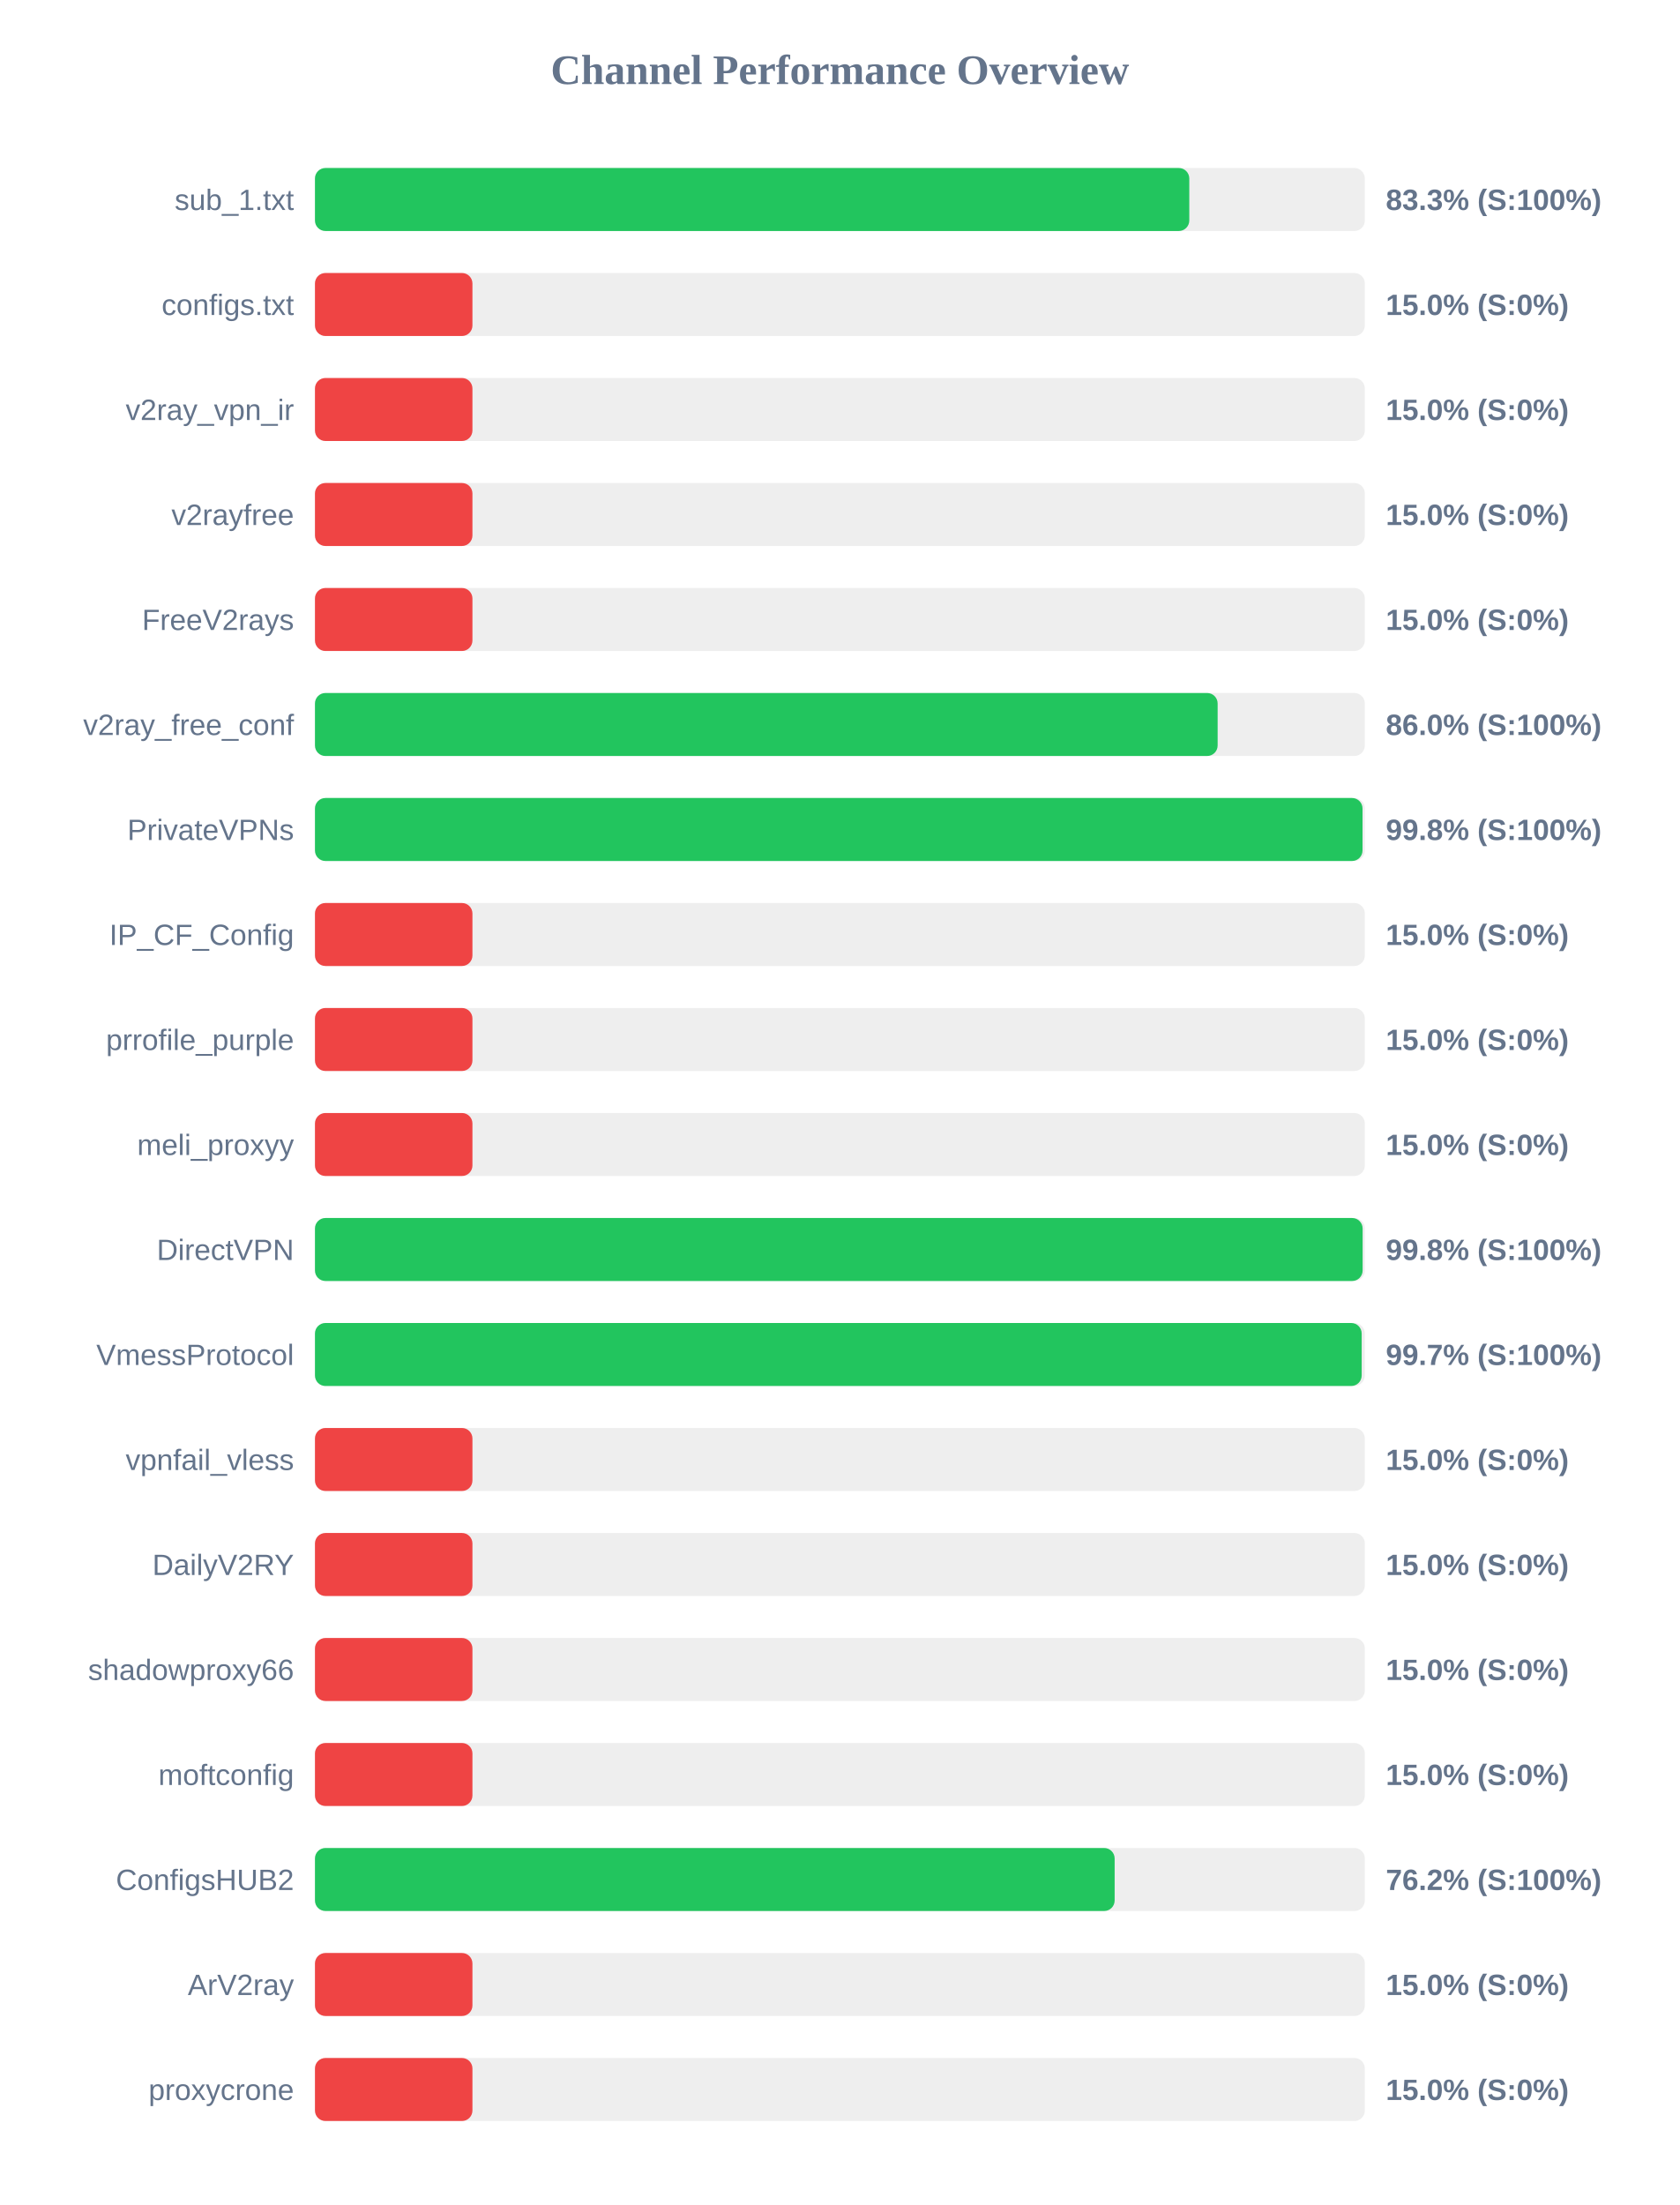
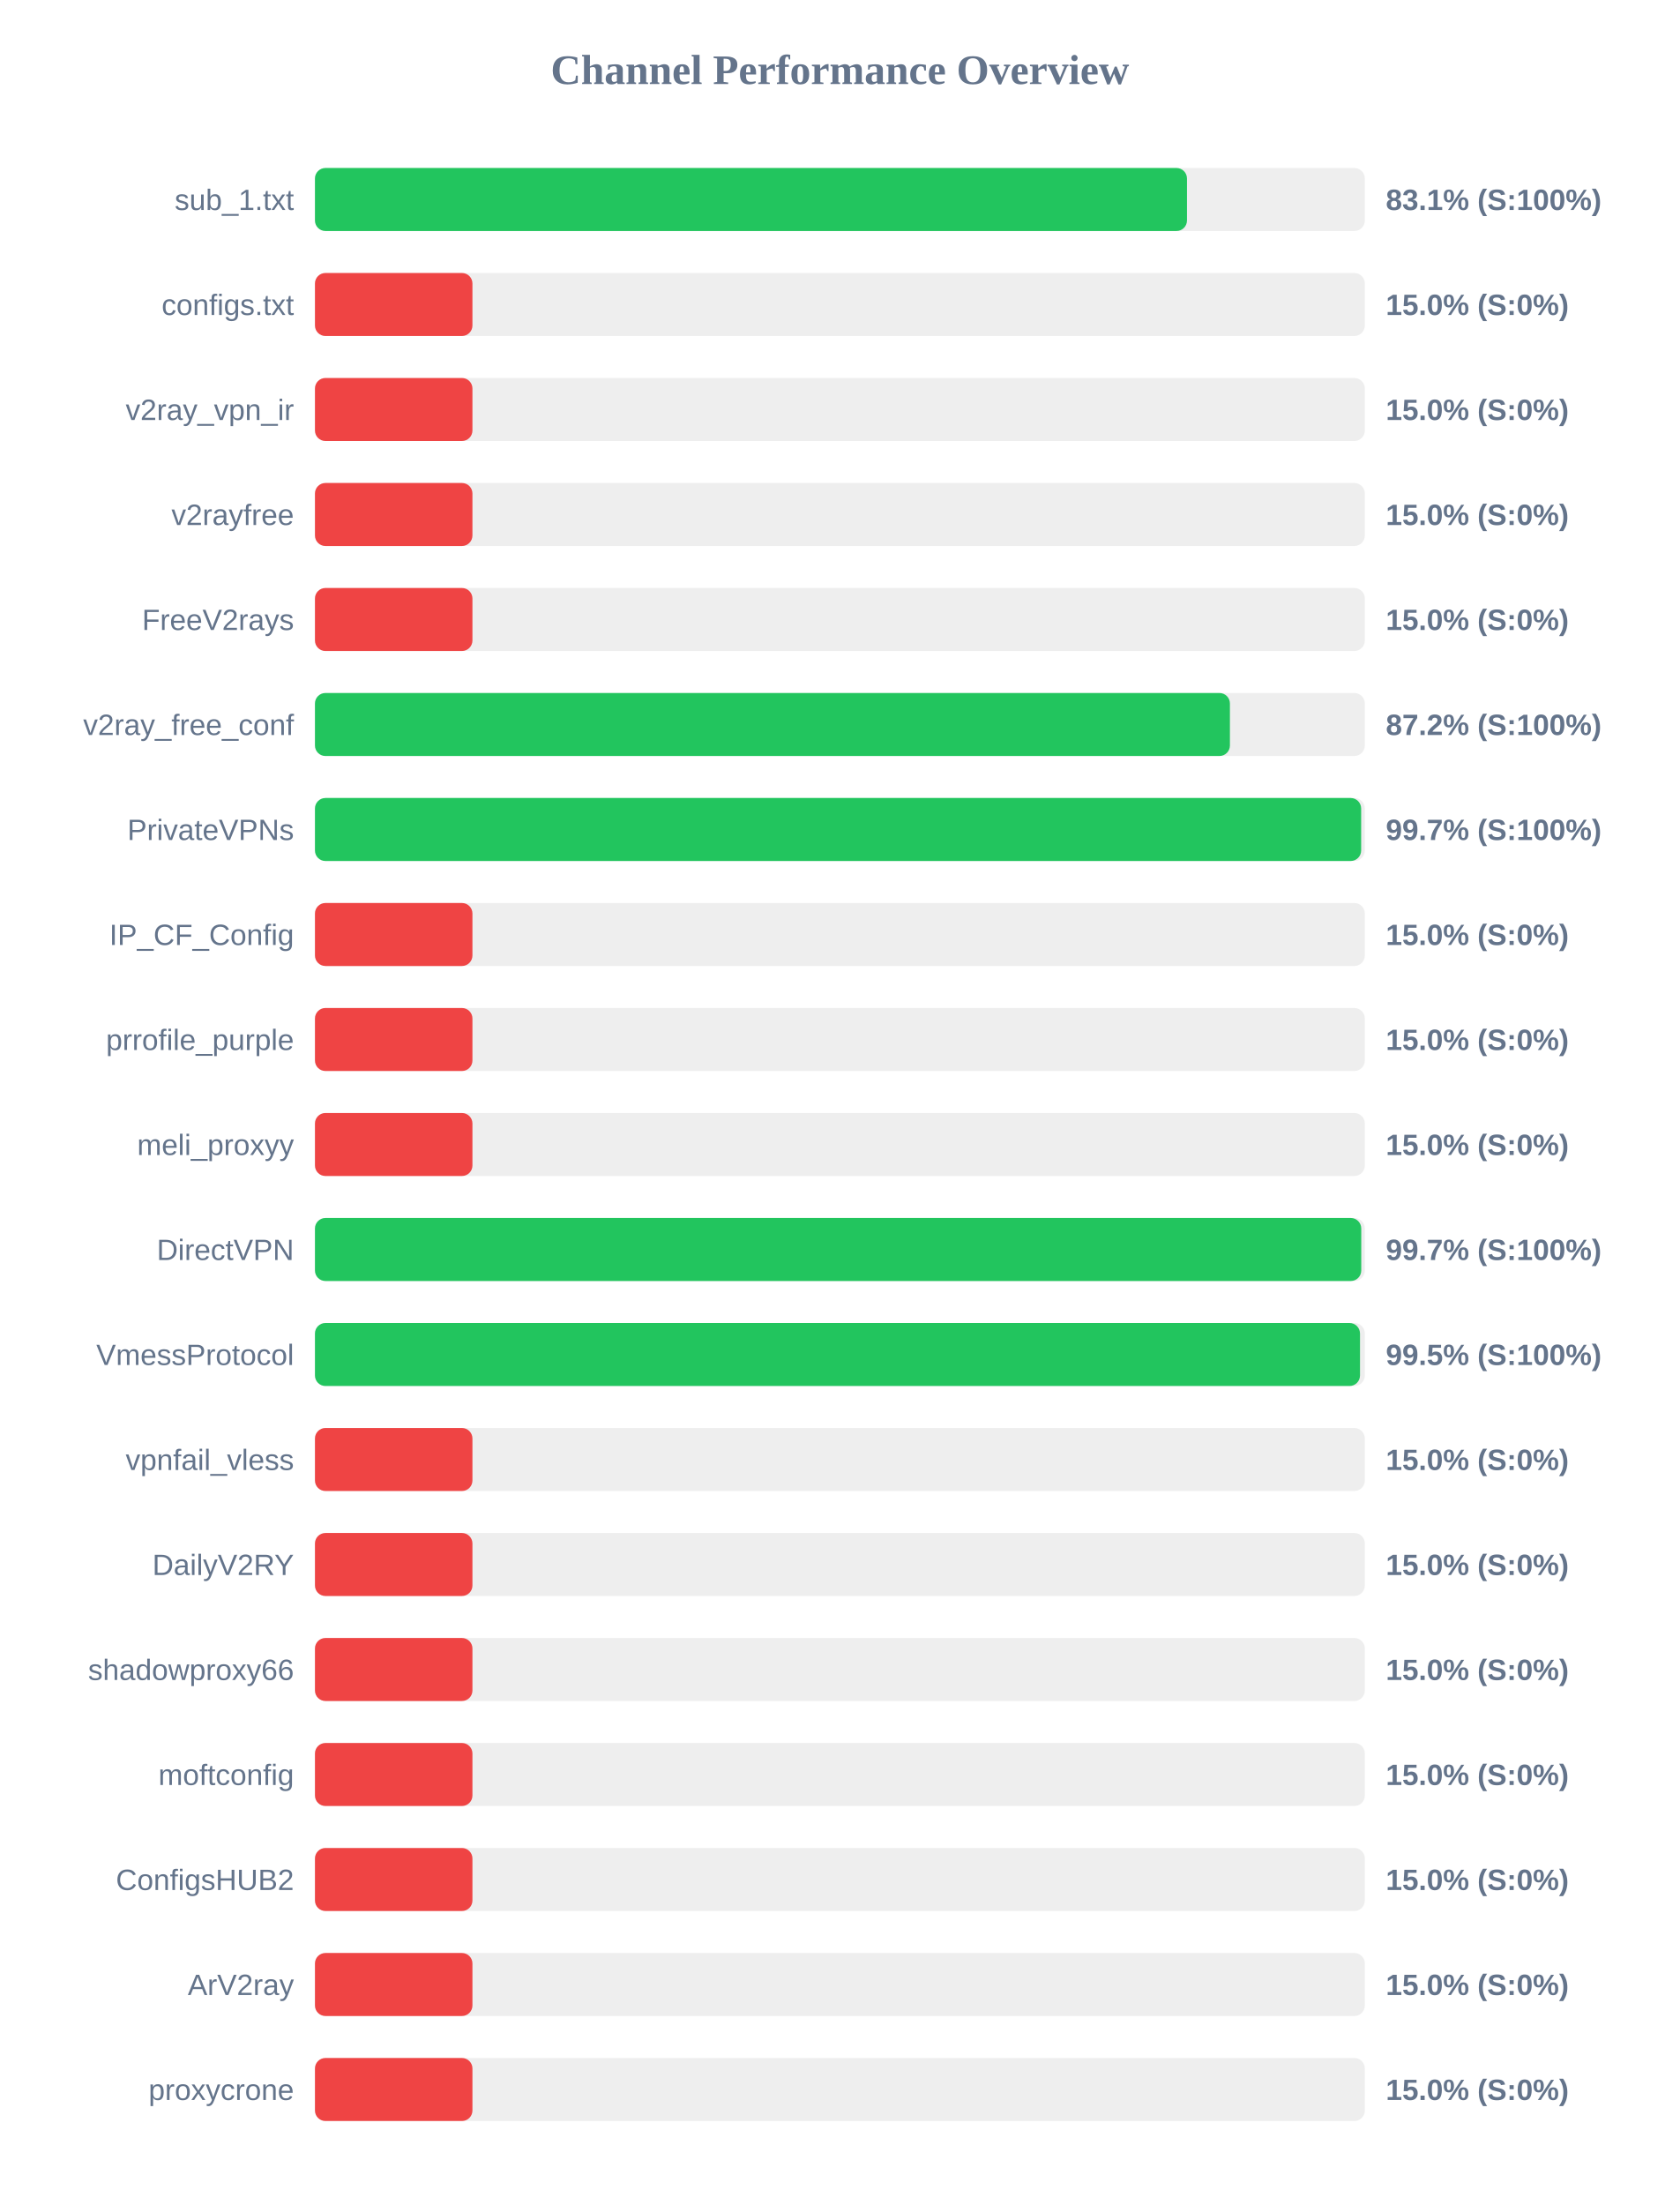
<svg xmlns="http://www.w3.org/2000/svg" width="800" height="1050" version="1.1">
  <style>
        .row { font: 14px Arial; fill: #64748b; }
        .score { font: bold 14px Arial; fill: #64748b; }
    </style>
  <text x="400" y="40" text-anchor="middle" font-size="20px" font-weight="bold" fill="#64748b">Channel Performance Overview</text>
  <rect x="150" y="80" width="500" height="30" fill="#eee" rx="5" />
-   <rect x="150" y="80" width="416.4" height="30" fill="#22c55e" rx="5" />
+   <rect x="150" y="80" width="415.3" height="30" fill="#22c55e" rx="5" />
  <text x="140" y="100" text-anchor="end" class="row">sub_1.txt</text>
-   <text x="660" y="100" text-anchor="start" class="score">83.3% (S:100%)</text>
+   <text x="660" y="100" text-anchor="start" class="score">83.1% (S:100%)</text>
  <rect x="150" y="130" width="500" height="30" fill="#eee" rx="5" />
  <rect x="150" y="130" width="75.0" height="30" fill="#ef4444" rx="5" />
  <text x="140" y="150" text-anchor="end" class="row">configs.txt</text>
  <text x="660" y="150" text-anchor="start" class="score">15.0% (S:0%)</text>
  <rect x="150" y="180" width="500" height="30" fill="#eee" rx="5" />
  <rect x="150" y="180" width="75.0" height="30" fill="#ef4444" rx="5" />
  <text x="140" y="200" text-anchor="end" class="row">v2ray_vpn_ir</text>
  <text x="660" y="200" text-anchor="start" class="score">15.0% (S:0%)</text>
  <rect x="150" y="230" width="500" height="30" fill="#eee" rx="5" />
  <rect x="150" y="230" width="75.0" height="30" fill="#ef4444" rx="5" />
  <text x="140" y="250" text-anchor="end" class="row">v2rayfree</text>
  <text x="660" y="250" text-anchor="start" class="score">15.0% (S:0%)</text>
  <rect x="150" y="280" width="500" height="30" fill="#eee" rx="5" />
  <rect x="150" y="280" width="75.0" height="30" fill="#ef4444" rx="5" />
  <text x="140" y="300" text-anchor="end" class="row">FreeV2rays</text>
  <text x="660" y="300" text-anchor="start" class="score">15.0% (S:0%)</text>
  <rect x="150" y="330" width="500" height="30" fill="#eee" rx="5" />
-   <rect x="150" y="330" width="429.9" height="30" fill="#22c55e" rx="5" />
+   <rect x="150" y="330" width="435.75" height="30" fill="#22c55e" rx="5" />
  <text x="140" y="350" text-anchor="end" class="row">v2ray_free_conf</text>
-   <text x="660" y="350" text-anchor="start" class="score">86.0% (S:100%)</text>
+   <text x="660" y="350" text-anchor="start" class="score">87.2% (S:100%)</text>
  <rect x="150" y="380" width="500" height="30" fill="#eee" rx="5" />
-   <rect x="150" y="380" width="498.9" height="30" fill="#22c55e" rx="5" />
+   <rect x="150" y="380" width="498.25" height="30" fill="#22c55e" rx="5" />
  <text x="140" y="400" text-anchor="end" class="row">PrivateVPNs</text>
-   <text x="660" y="400" text-anchor="start" class="score">99.8% (S:100%)</text>
+   <text x="660" y="400" text-anchor="start" class="score">99.7% (S:100%)</text>
  <rect x="150" y="430" width="500" height="30" fill="#eee" rx="5" />
  <rect x="150" y="430" width="75.0" height="30" fill="#ef4444" rx="5" />
  <text x="140" y="450" text-anchor="end" class="row">IP_CF_Config</text>
  <text x="660" y="450" text-anchor="start" class="score">15.0% (S:0%)</text>
  <rect x="150" y="480" width="500" height="30" fill="#eee" rx="5" />
  <rect x="150" y="480" width="75.0" height="30" fill="#ef4444" rx="5" />
  <text x="140" y="500" text-anchor="end" class="row">prrofile_purple</text>
  <text x="660" y="500" text-anchor="start" class="score">15.0% (S:0%)</text>
  <rect x="150" y="530" width="500" height="30" fill="#eee" rx="5" />
  <rect x="150" y="530" width="75.0" height="30" fill="#ef4444" rx="5" />
  <text x="140" y="550" text-anchor="end" class="row">meli_proxyy</text>
  <text x="660" y="550" text-anchor="start" class="score">15.0% (S:0%)</text>
  <rect x="150" y="580" width="500" height="30" fill="#eee" rx="5" />
-   <rect x="150" y="580" width="498.95" height="30" fill="#22c55e" rx="5" />
+   <rect x="150" y="580" width="498.3" height="30" fill="#22c55e" rx="5" />
  <text x="140" y="600" text-anchor="end" class="row">DirectVPN</text>
-   <text x="660" y="600" text-anchor="start" class="score">99.8% (S:100%)</text>
+   <text x="660" y="600" text-anchor="start" class="score">99.7% (S:100%)</text>
  <rect x="150" y="630" width="500" height="30" fill="#eee" rx="5" />
-   <rect x="150" y="630" width="498.5" height="30" fill="#22c55e" rx="5" />
+   <rect x="150" y="630" width="497.7" height="30" fill="#22c55e" rx="5" />
  <text x="140" y="650" text-anchor="end" class="row">VmessProtocol</text>
-   <text x="660" y="650" text-anchor="start" class="score">99.7% (S:100%)</text>
+   <text x="660" y="650" text-anchor="start" class="score">99.5% (S:100%)</text>
  <rect x="150" y="680" width="500" height="30" fill="#eee" rx="5" />
  <rect x="150" y="680" width="75.0" height="30" fill="#ef4444" rx="5" />
  <text x="140" y="700" text-anchor="end" class="row">vpnfail_vless</text>
  <text x="660" y="700" text-anchor="start" class="score">15.0% (S:0%)</text>
  <rect x="150" y="730" width="500" height="30" fill="#eee" rx="5" />
  <rect x="150" y="730" width="75.0" height="30" fill="#ef4444" rx="5" />
  <text x="140" y="750" text-anchor="end" class="row">DailyV2RY</text>
  <text x="660" y="750" text-anchor="start" class="score">15.0% (S:0%)</text>
  <rect x="150" y="780" width="500" height="30" fill="#eee" rx="5" />
  <rect x="150" y="780" width="75.0" height="30" fill="#ef4444" rx="5" />
  <text x="140" y="800" text-anchor="end" class="row">shadowproxy66</text>
  <text x="660" y="800" text-anchor="start" class="score">15.0% (S:0%)</text>
  <rect x="150" y="830" width="500" height="30" fill="#eee" rx="5" />
  <rect x="150" y="830" width="75.0" height="30" fill="#ef4444" rx="5" />
  <text x="140" y="850" text-anchor="end" class="row">moftconfig</text>
  <text x="660" y="850" text-anchor="start" class="score">15.0% (S:0%)</text>
  <rect x="150" y="880" width="500" height="30" fill="#eee" rx="5" />
-   <rect x="150" y="880" width="380.85" height="30" fill="#22c55e" rx="5" />
+   <rect x="150" y="880" width="75.0" height="30" fill="#ef4444" rx="5" />
  <text x="140" y="900" text-anchor="end" class="row">ConfigsHUB2</text>
-   <text x="660" y="900" text-anchor="start" class="score">76.2% (S:100%)</text>
+   <text x="660" y="900" text-anchor="start" class="score">15.0% (S:0%)</text>
  <rect x="150" y="930" width="500" height="30" fill="#eee" rx="5" />
  <rect x="150" y="930" width="75.0" height="30" fill="#ef4444" rx="5" />
  <text x="140" y="950" text-anchor="end" class="row">ArV2ray</text>
  <text x="660" y="950" text-anchor="start" class="score">15.0% (S:0%)</text>
  <rect x="150" y="980" width="500" height="30" fill="#eee" rx="5" />
  <rect x="150" y="980" width="75.0" height="30" fill="#ef4444" rx="5" />
  <text x="140" y="1000" text-anchor="end" class="row">proxycrone</text>
  <text x="660" y="1000" text-anchor="start" class="score">15.0% (S:0%)</text>
</svg>
